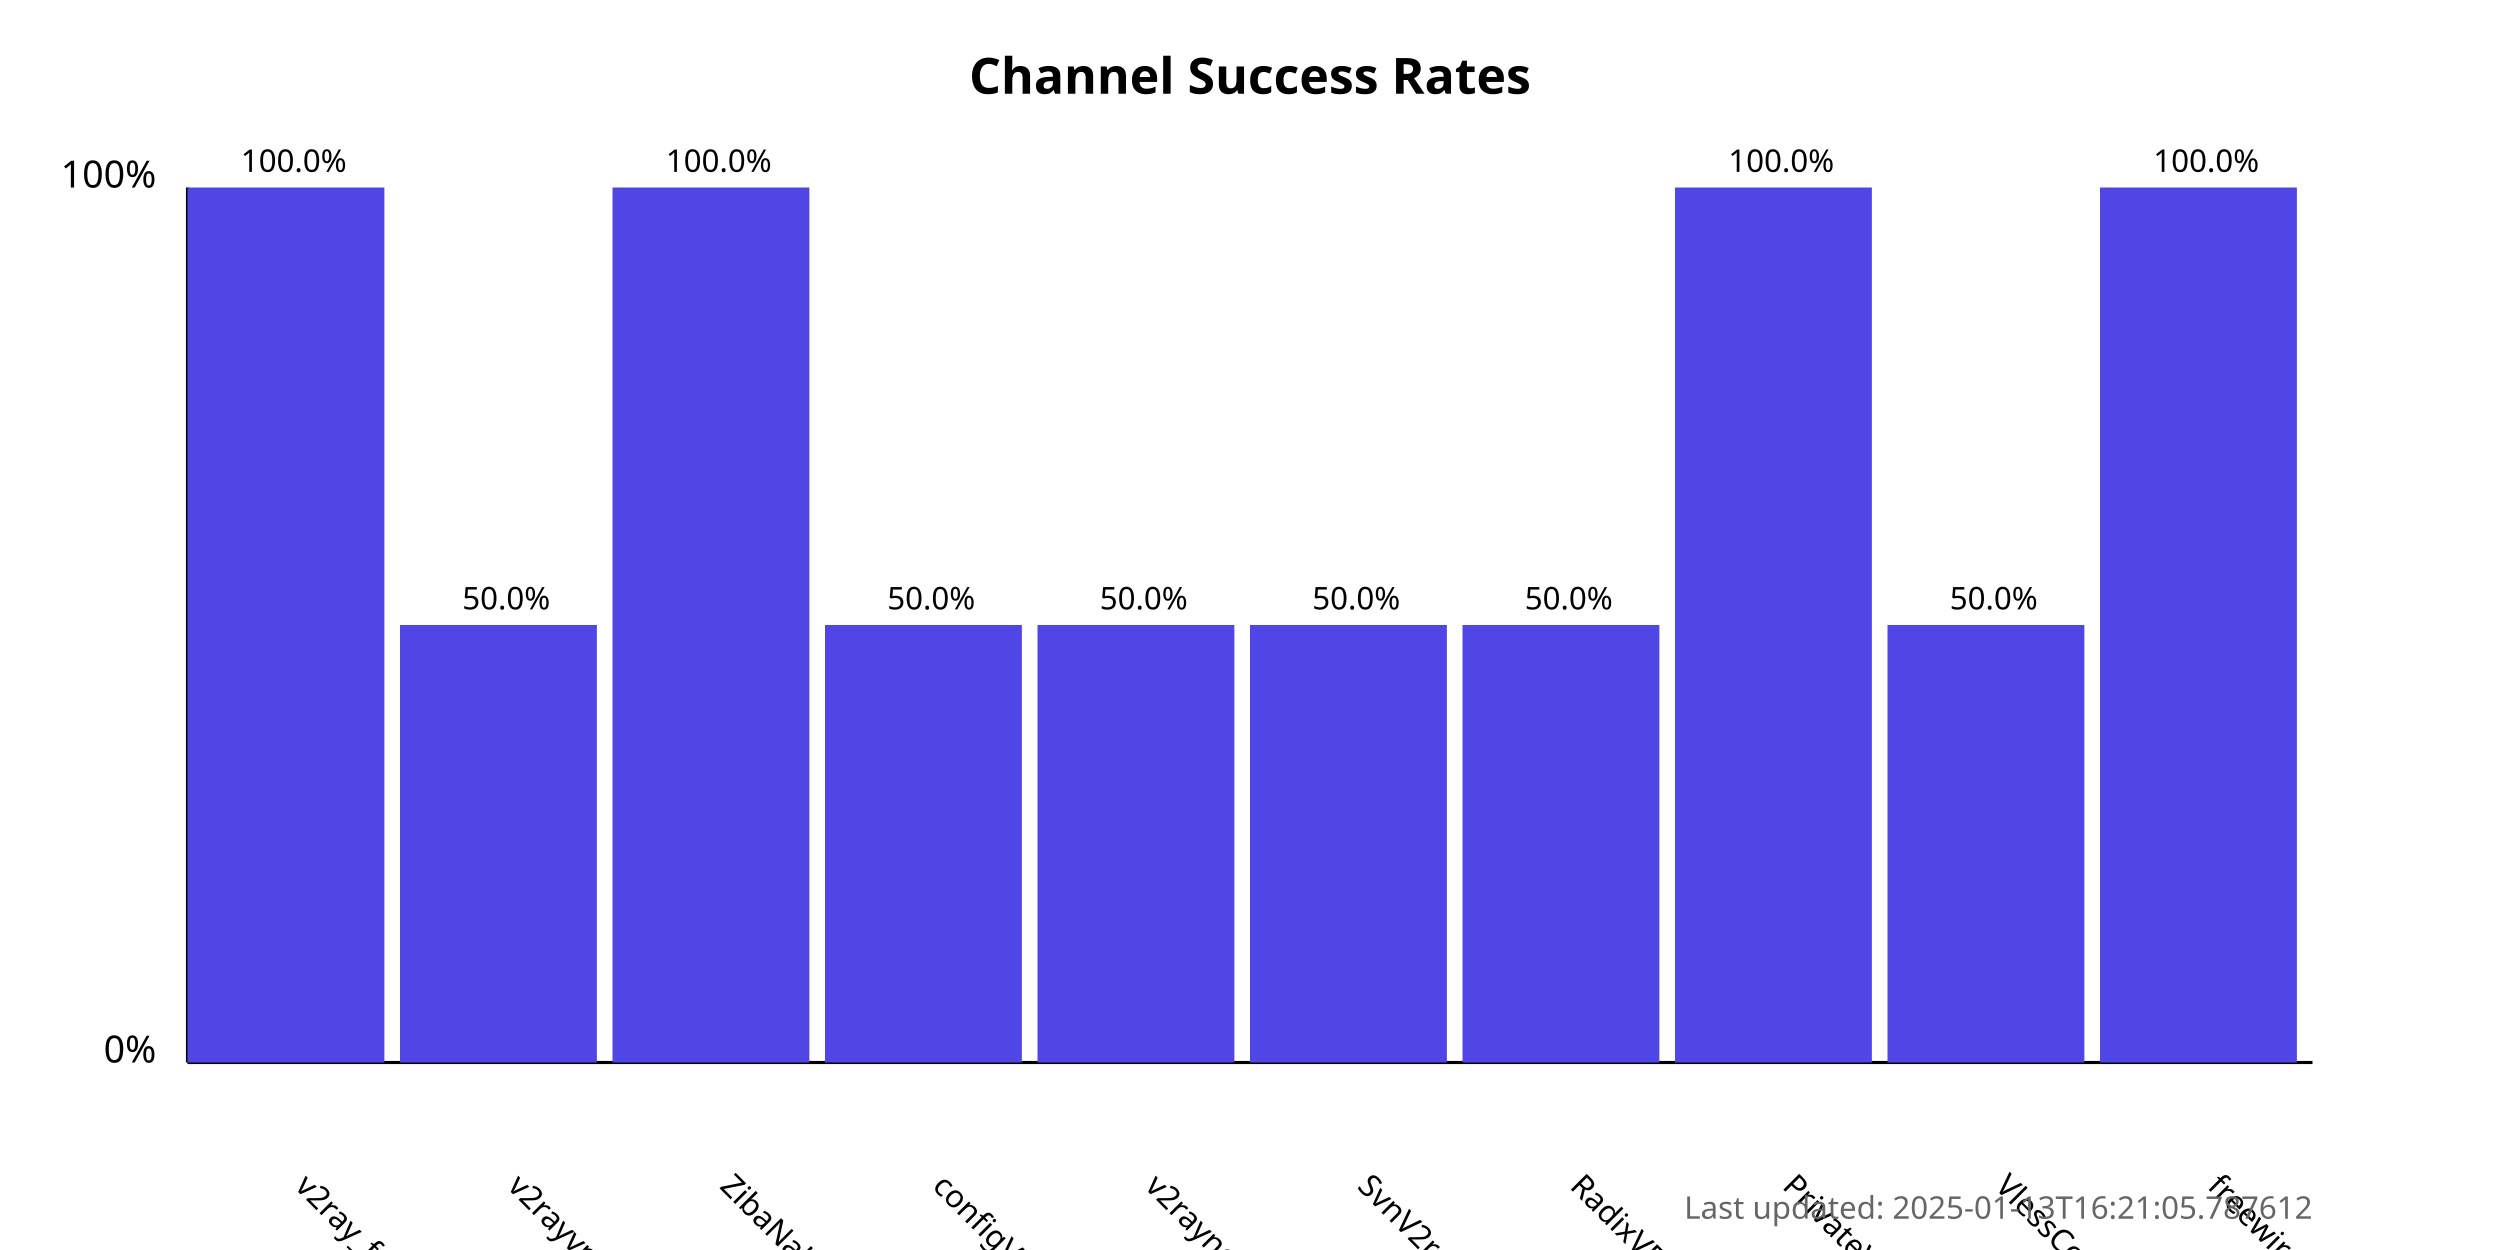
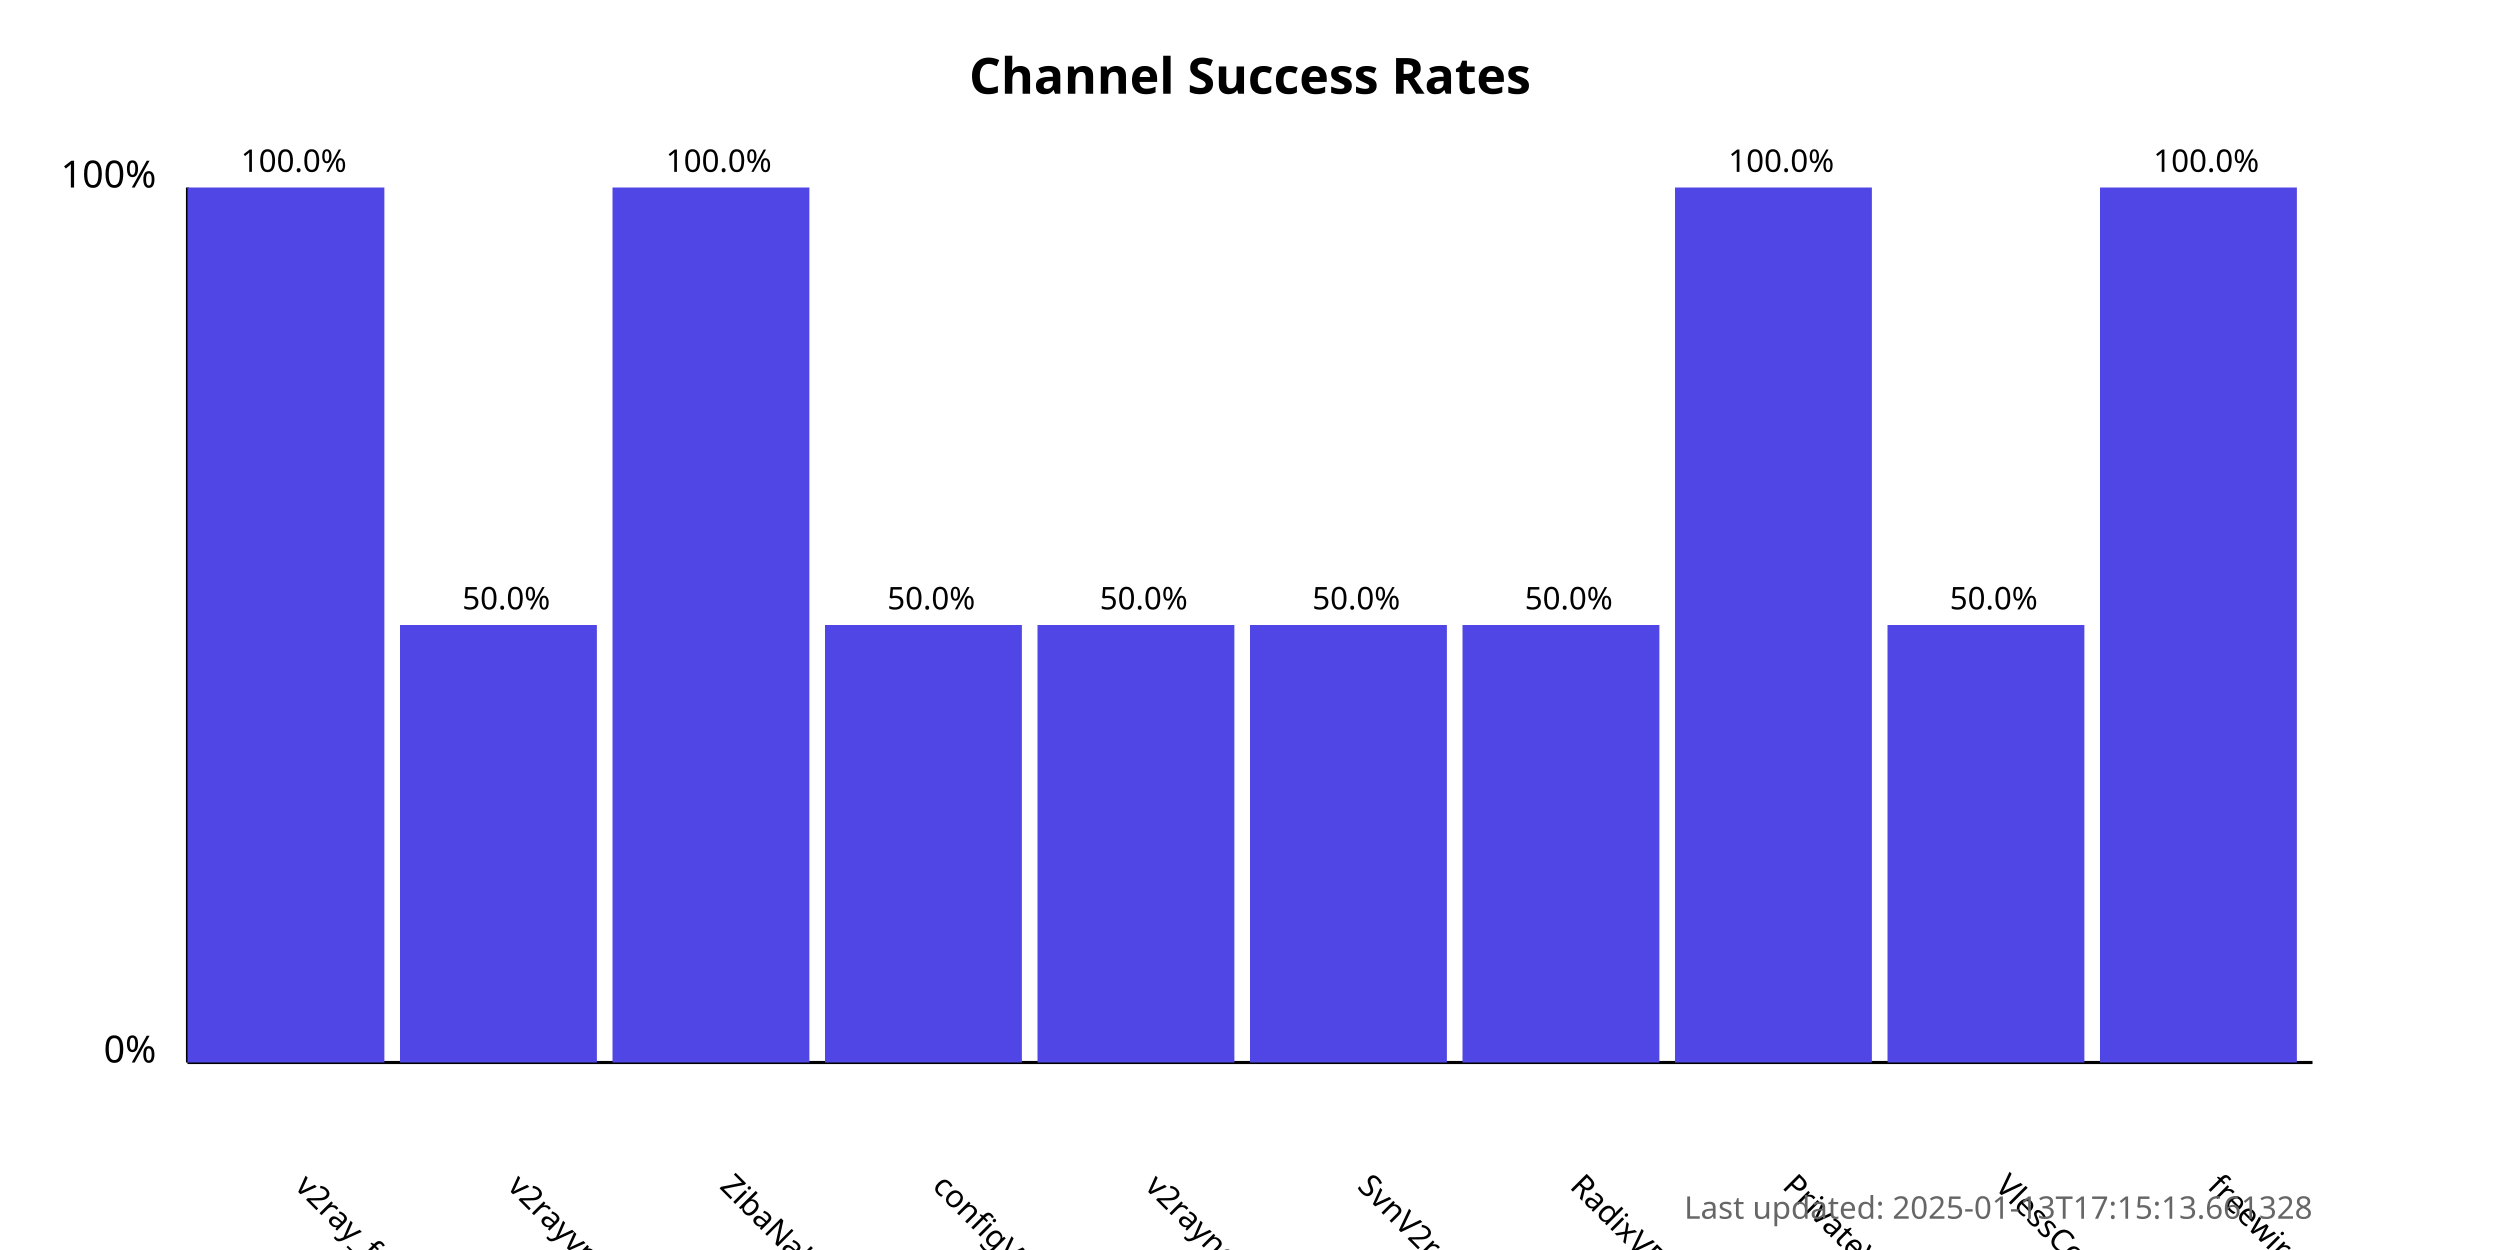
<svg xmlns="http://www.w3.org/2000/svg" width="800" height="400">
  <style>
            .chart-title { font: bold 16px sans-serif; }
            .axis-label { font: 12px sans-serif; }
            .tick-label { font: 10px sans-serif; }
            .bar { fill: #4f46e5; }
            .bar:hover { fill: #6366f1; }
            .timestamp { font: 10px sans-serif; fill: #666; }
        </style>
  <text x="400.0" y="30" text-anchor="middle" class="chart-title">
            Channel Success Rates
        </text>
  <line x1="60" y1="340" x2="60" y2="60" stroke="black" stroke-width="1" />
  <line x1="60" y1="340" x2="740" y2="340" stroke="black" stroke-width="1" />
  <text x="50" y="340" text-anchor="end" class="axis-label">0%</text>
  <text x="50" y="60" text-anchor="end" class="axis-label">100%</text>
  <g>
    <rect x="60" y="60.0" width="63.0" height="280.0" class="bar" />
    <text x="94.0" y="380" transform="rotate(45, 94.0, 380)" text-anchor="start" class="tick-label">
                v2ray_free_conf
            </text>
    <text x="94.0" y="55.0" text-anchor="middle" class="tick-label">
                100.0%
            </text>
  </g>
  <g>
    <rect x="128.0" y="200.0" width="63.0" height="140.0" class="bar" />
    <text x="162.0" y="380" transform="rotate(45, 162.0, 380)" text-anchor="start" class="tick-label">
                v2rayvpno
            </text>
    <text x="162.0" y="195.0" text-anchor="middle" class="tick-label">
                50.0%
            </text>
  </g>
  <g>
    <rect x="196.0" y="60.0" width="63.0" height="280.0" class="bar" />
    <text x="230.0" y="380" transform="rotate(45, 230.0, 380)" text-anchor="start" class="tick-label">
                ZibaNabz
            </text>
    <text x="230.0" y="55.0" text-anchor="middle" class="tick-label">
                100.0%
            </text>
  </g>
  <g>
    <rect x="264.0" y="200.0" width="63.0" height="140.0" class="bar" />
    <text x="298.0" y="380" transform="rotate(45, 298.0, 380)" text-anchor="start" class="tick-label">
                configV2rayForFree
            </text>
    <text x="298.0" y="195.0" text-anchor="middle" class="tick-label">
                50.0%
            </text>
  </g>
  <g>
    <rect x="332.0" y="200.0" width="63.0" height="140.0" class="bar" />
    <text x="366.0" y="380" transform="rotate(45, 366.0, 380)" text-anchor="start" class="tick-label">
                v2rayngvpn
            </text>
    <text x="366.0" y="195.0" text-anchor="middle" class="tick-label">
                50.0%
            </text>
  </g>
  <g>
    <rect x="400.0" y="200.0" width="63.0" height="140.0" class="bar" />
    <text x="434.0" y="380" transform="rotate(45, 434.0, 380)" text-anchor="start" class="tick-label">
                SvnV2ray
            </text>
    <text x="434.0" y="195.0" text-anchor="middle" class="tick-label">
                50.0%
            </text>
  </g>
  <g>
    <rect x="468.0" y="200.0" width="63.0" height="140.0" class="bar" />
    <text x="502.0" y="380" transform="rotate(45, 502.0, 380)" text-anchor="start" class="tick-label">
                RadixVPN
            </text>
    <text x="502.0" y="195.0" text-anchor="middle" class="tick-label">
                50.0%
            </text>
  </g>
  <g>
    <rect x="536.0" y="60.0" width="63.0" height="280.0" class="bar" />
    <text x="570.0" y="380" transform="rotate(45, 570.0, 380)" text-anchor="start" class="tick-label">
                PrivateVPNs
            </text>
    <text x="570.0" y="55.0" text-anchor="middle" class="tick-label">
                100.0%
            </text>
  </g>
  <g>
    <rect x="604.0" y="200.0" width="63.0" height="140.0" class="bar" />
    <text x="638.0" y="380" transform="rotate(45, 638.0, 380)" text-anchor="start" class="tick-label">
                VlessConfig
            </text>
    <text x="638.0" y="195.0" text-anchor="middle" class="tick-label">
                50.0%
            </text>
  </g>
  <g>
    <rect x="672.0" y="60.0" width="63.0" height="280.0" class="bar" />
    <text x="706.0" y="380" transform="rotate(45, 706.0, 380)" text-anchor="start" class="tick-label">
                freewireguard
            </text>
    <text x="706.0" y="55.0" text-anchor="middle" class="tick-label">
                100.0%
            </text>
  </g>
  <text x="740" y="390" text-anchor="end" class="timestamp">
-             Last updated: 2025-01-13T16:21:05.787612
+             Last updated: 2025-01-13T17:15:13.661328
        </text>
</svg>
